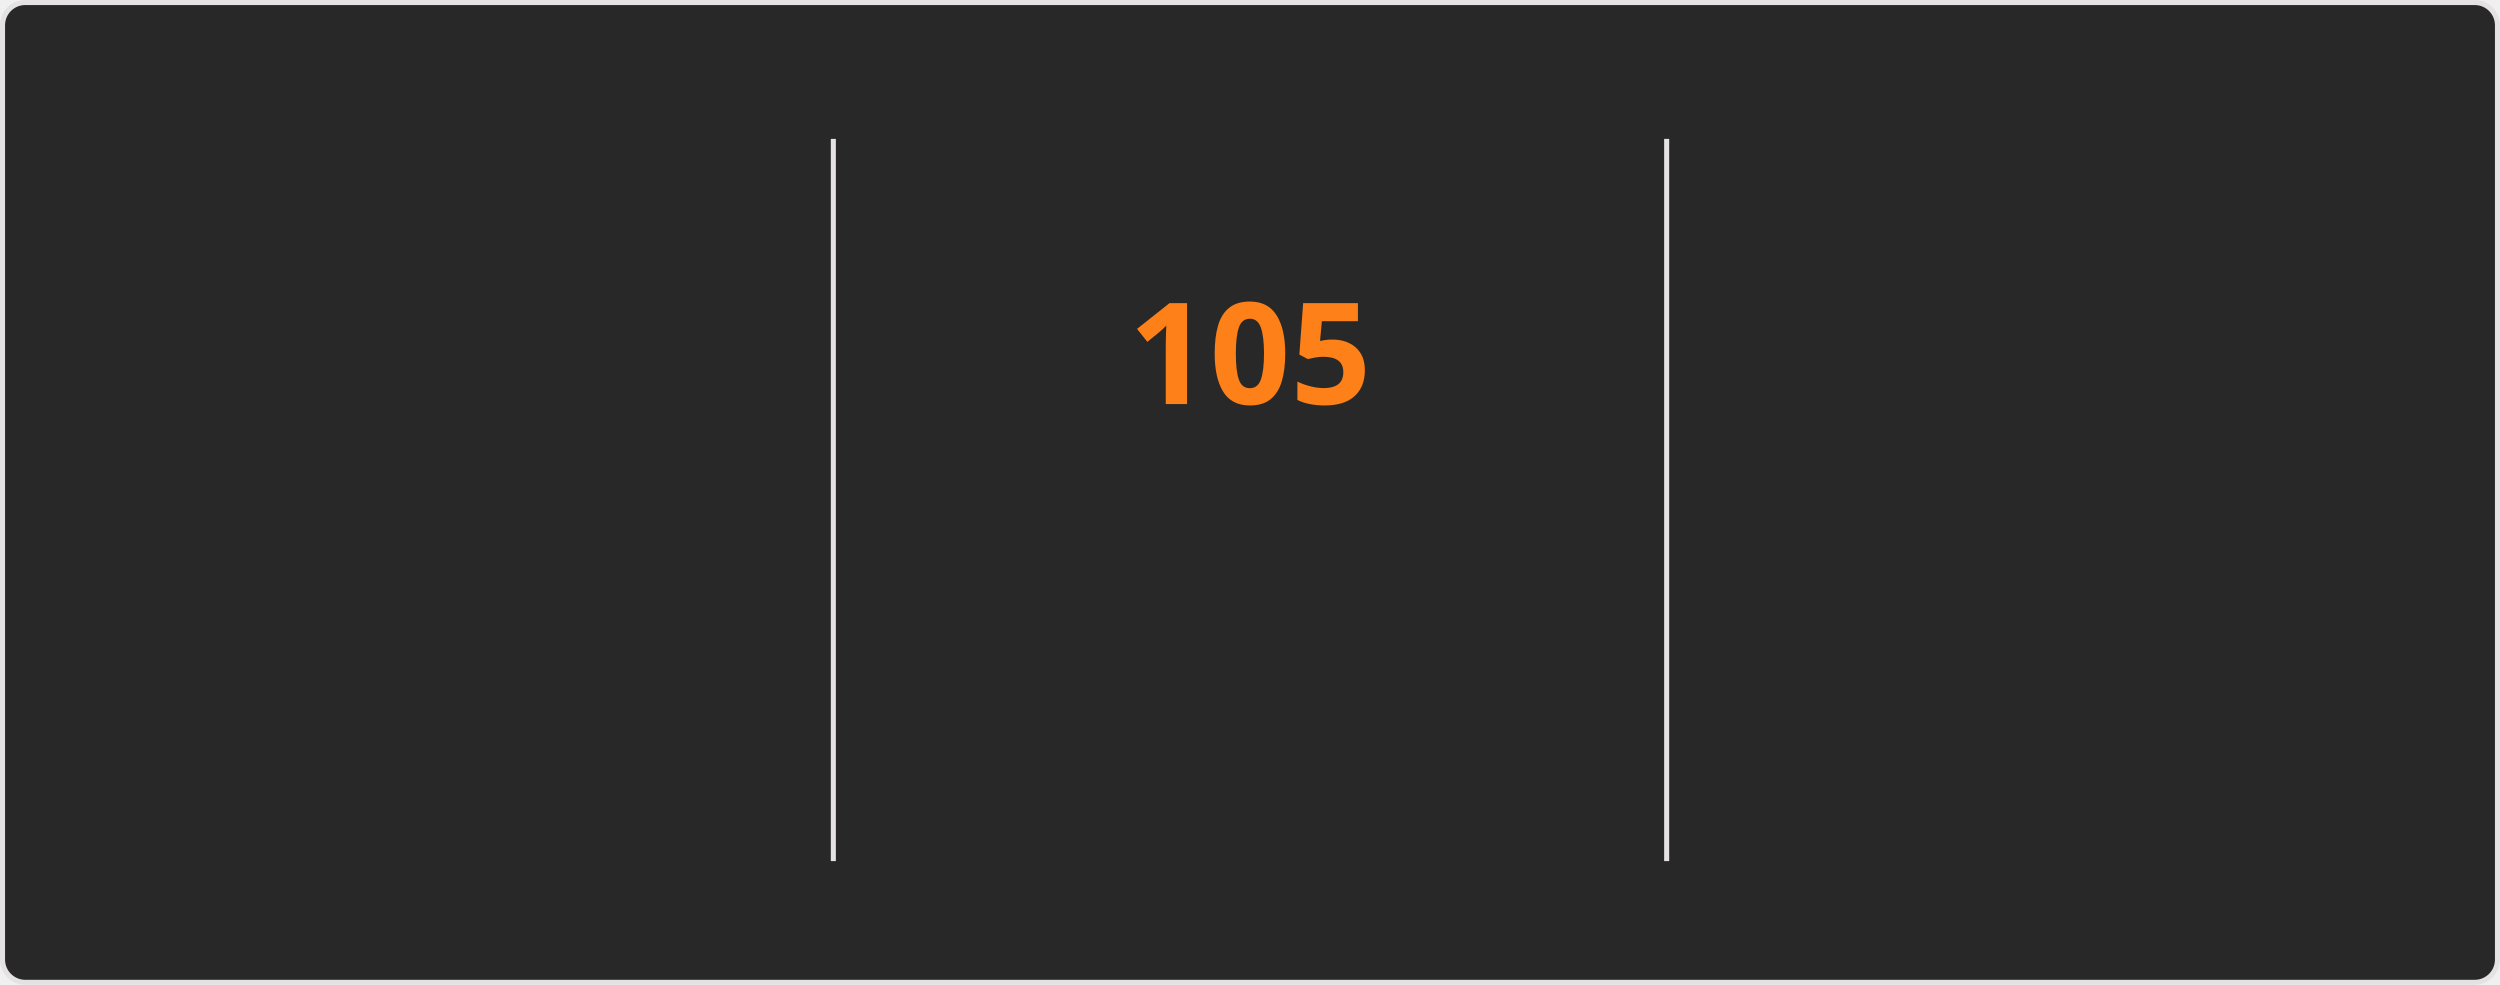
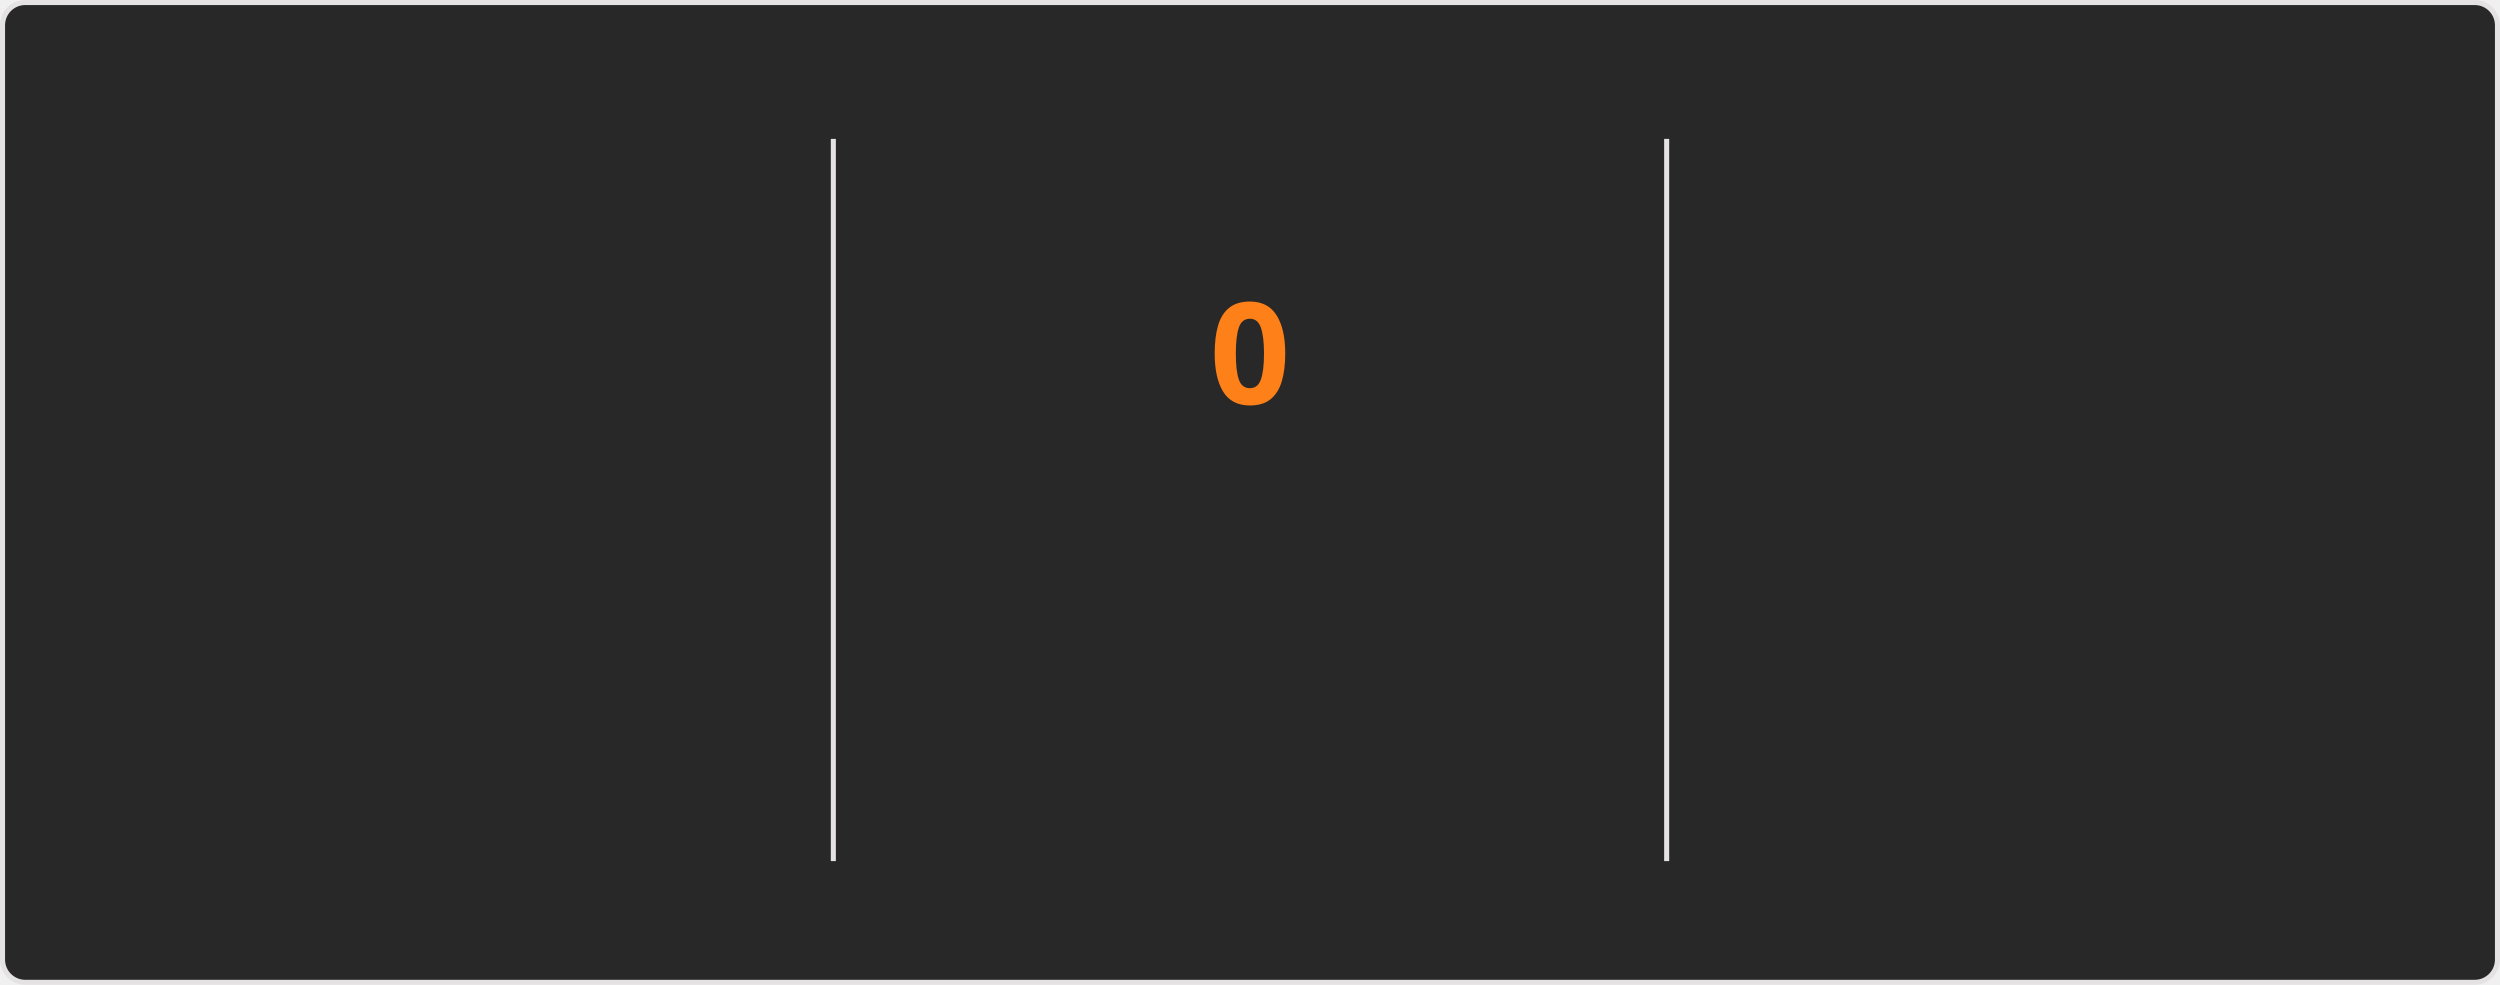
<svg xmlns="http://www.w3.org/2000/svg" style="isolation: isolate" viewBox="0 0 495 195" width="495px" height="195px" direction="ltr">
  <style>
    @keyframes currstreak {
      0% { font-size: 3px; opacity: 0.2; }
      80% { font-size: 34px; opacity: 1; }
      100% { font-size: 28px; opacity: 1; }
    }
    @keyframes fadein {
      0% { opacity: 0; }
      100% { opacity: 1; }
    }
    .big-number {
      font-family: "Segoe UI", Ubuntu, sans-serif;
      font-weight: 700;
      font-size: 28px;
      fill: #fabd2f;
    }
    .label {
      font-family: "Segoe UI", Ubuntu, sans-serif;
      font-weight: 400;
      font-size: 14px;
      fill: #fabd2f;
    }
    .range-text {
      font-family: "Segoe UI", Ubuntu, sans-serif;
      font-weight: 400;
      font-size: 12px;
      fill: #8ec07c;
    }
    .current-streak-num {
      font-family: "Segoe UI", Ubuntu, sans-serif;
      font-weight: 700;
      font-size: 28px;
      fill: #fe8019;
    }</style>
  <defs>
    <clipPath id="outer_rectangle">
      <rect width="495" height="195" rx="4.5" />
    </clipPath>
    <mask id="mask_out_ring_behind_fire">
      <rect width="495" height="195" fill="white" />
      <ellipse id="mask-ellipse" cx="247.5" cy="32" rx="13" ry="18" fill="black" />
    </mask>
  </defs>
  <g clip-path="url(#outer_rectangle)">
    <g style="isolation: isolate">
      <rect fill="#282828" rx="4.5" x="0.5" y="0.5" width="494" height="194" stroke="#e4e2e2" />
    </g>
    <g style="isolation: isolate">
      <line x1="165" y1="28" x2="165" y2="170" vector-effect="non-scaling-stroke" stroke-width="1" stroke="#e4e2e2" stroke-linejoin="miter" stroke-linecap="square" stroke-miterlimit="3" />
      <line x1="330" y1="28" x2="330" y2="170" vector-effect="non-scaling-stroke" stroke-width="1" stroke="#e4e2e2" stroke-linejoin="miter" stroke-linecap="square" stroke-miterlimit="3" />
    </g>
    <g style="isolation: isolate">
      <g transform="translate(82.5, 48)">
        <text x="0" y="32" stroke-width="0" text-anchor="middle" class="big-number" style="opacity: 0; animation: fadein 0.5s linear forwards 0.6s">
            7.3K
          </text>
      </g>
      <g transform="translate(82.5, 84)">
        <text x="0" y="32" stroke-width="0" text-anchor="middle" class="label" style="opacity: 0; animation: fadein 0.5s linear forwards 0.7s">
            Total Contributions
          </text>
      </g>
      <g transform="translate(82.5, 114)">
        <text x="0" y="32" stroke-width="0" text-anchor="middle" class="range-text" style="opacity: 0; animation: fadein 0.5s linear forwards 0.8s">
-             Oct 19 - Present
+             Oct 26 - Present
          </text>
      </g>
    </g>
    <g style="isolation: isolate">
      <g mask="url(#mask_out_ring_behind_fire)">
        <circle cx="247.5" cy="71" r="40" fill="none" stroke="#fabd2f" stroke-width="5" style="opacity: 0; animation: fadein 0.5s linear forwards 0.4s" />
      </g>
      <g transform="translate(247.5, 19.5)" stroke-opacity="0" style="opacity: 0; animation: fadein 0.5s linear forwards 0.6s">
        <path d="M -12 -0.5 L 15 -0.5 L 15 23.5 L -12 23.5 L -12 -0.5 Z" fill="none" />
        <path d="M 1.5 0.67 C 1.5 0.67 2.24 3.32 2.24 5.47 C 2.24 7.53 0.89 9.2 -1.17 9.2 C -3.23 9.2 -4.79 7.53 -4.79 5.47 L -4.76 5.11 C -6.78 7.51 -8 10.62 -8 13.99 C -8 18.41 -4.42 22 0 22 C 4.42 22 8 18.41 8 13.99 C 8 8.6 5.41 3.79 1.5 0.67 Z M -0.29 19 C -2.07 19 -3.51 17.6 -3.51 15.86 C -3.51 14.24 -2.46 13.1 -0.7 12.74 C 1.07 12.38 2.9 11.53 3.92 10.16 C 4.31 11.45 4.51 12.81 4.51 14.2 C 4.51 16.85 2.36 19 -0.29 19 Z" fill="#fabd2f" stroke-opacity="0" />
      </g>
      <g transform="translate(247.5, 48)">
        <text x="0" y="32" stroke-width="0" text-anchor="middle" class="current-streak-num" style="animation: currstreak 0.6s linear forwards">
-             105
+             0
          </text>
      </g>
      <g transform="translate(247.5, 108)">
        <text x="0" y="32" stroke-width="0" text-anchor="middle" class="label" style="opacity: 0; animation: fadein 0.5s linear forwards 0.9s">
            Current Streak
          </text>
      </g>
      <g transform="translate(247.5, 145)">
        <text x="0" y="21" stroke-width="0" text-anchor="middle" class="range-text" style="opacity: 0; animation: fadein 0.5s linear forwards 0.9s">
-             Jul 12 - Oct 24
+             0 days
          </text>
      </g>
    </g>
    <g style="isolation: isolate">
      <g transform="translate(412.5, 48)">
        <text x="0" y="32" stroke-width="0" text-anchor="middle" class="big-number" style="opacity: 0; animation: fadein 0.5s linear forwards 1.2s">
            105
          </text>
      </g>
      <g transform="translate(412.5, 84)">
        <text x="0" y="32" stroke-width="0" text-anchor="middle" class="label" style="opacity: 0; animation: fadein 0.5s linear forwards 1.3s">
            Longest Streak
          </text>
      </g>
      <g transform="translate(412.5, 114)">
        <text x="0" y="32" stroke-width="0" text-anchor="middle" class="range-text" style="opacity: 0; animation: fadein 0.5s linear forwards 1.4s">
            Jul 12 - Oct 24
          </text>
      </g>
    </g>
  </g>
</svg>
